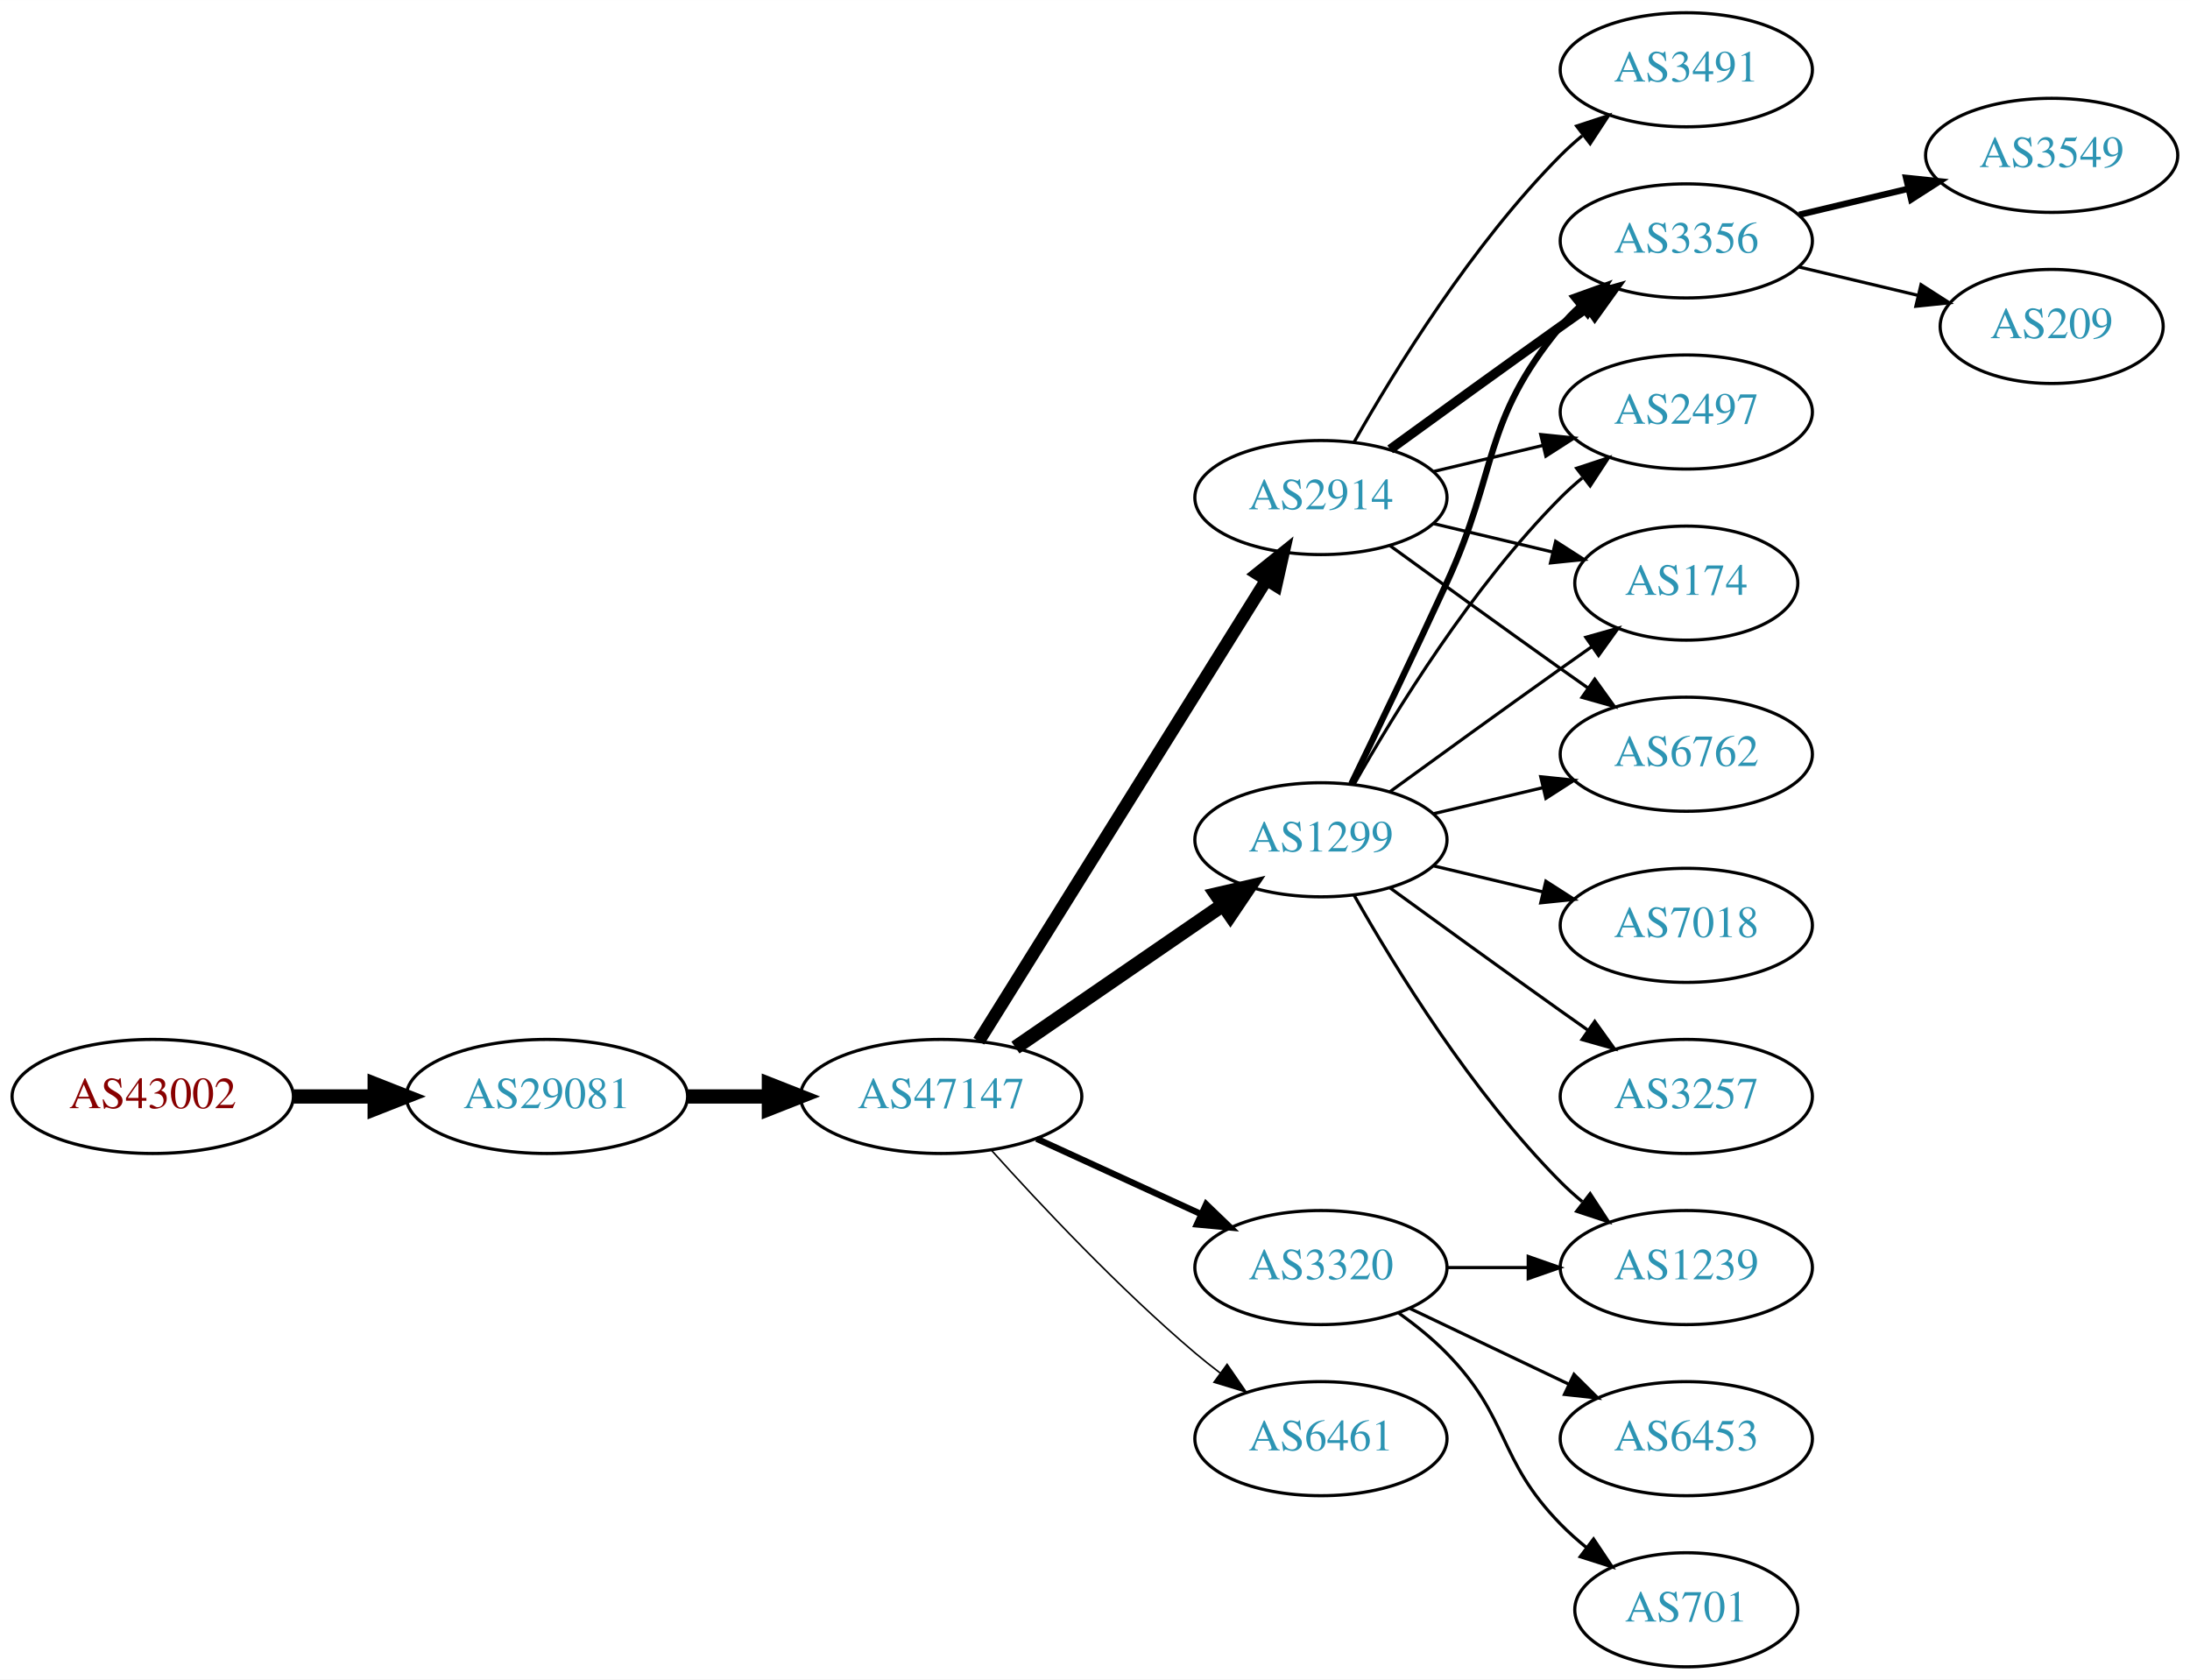
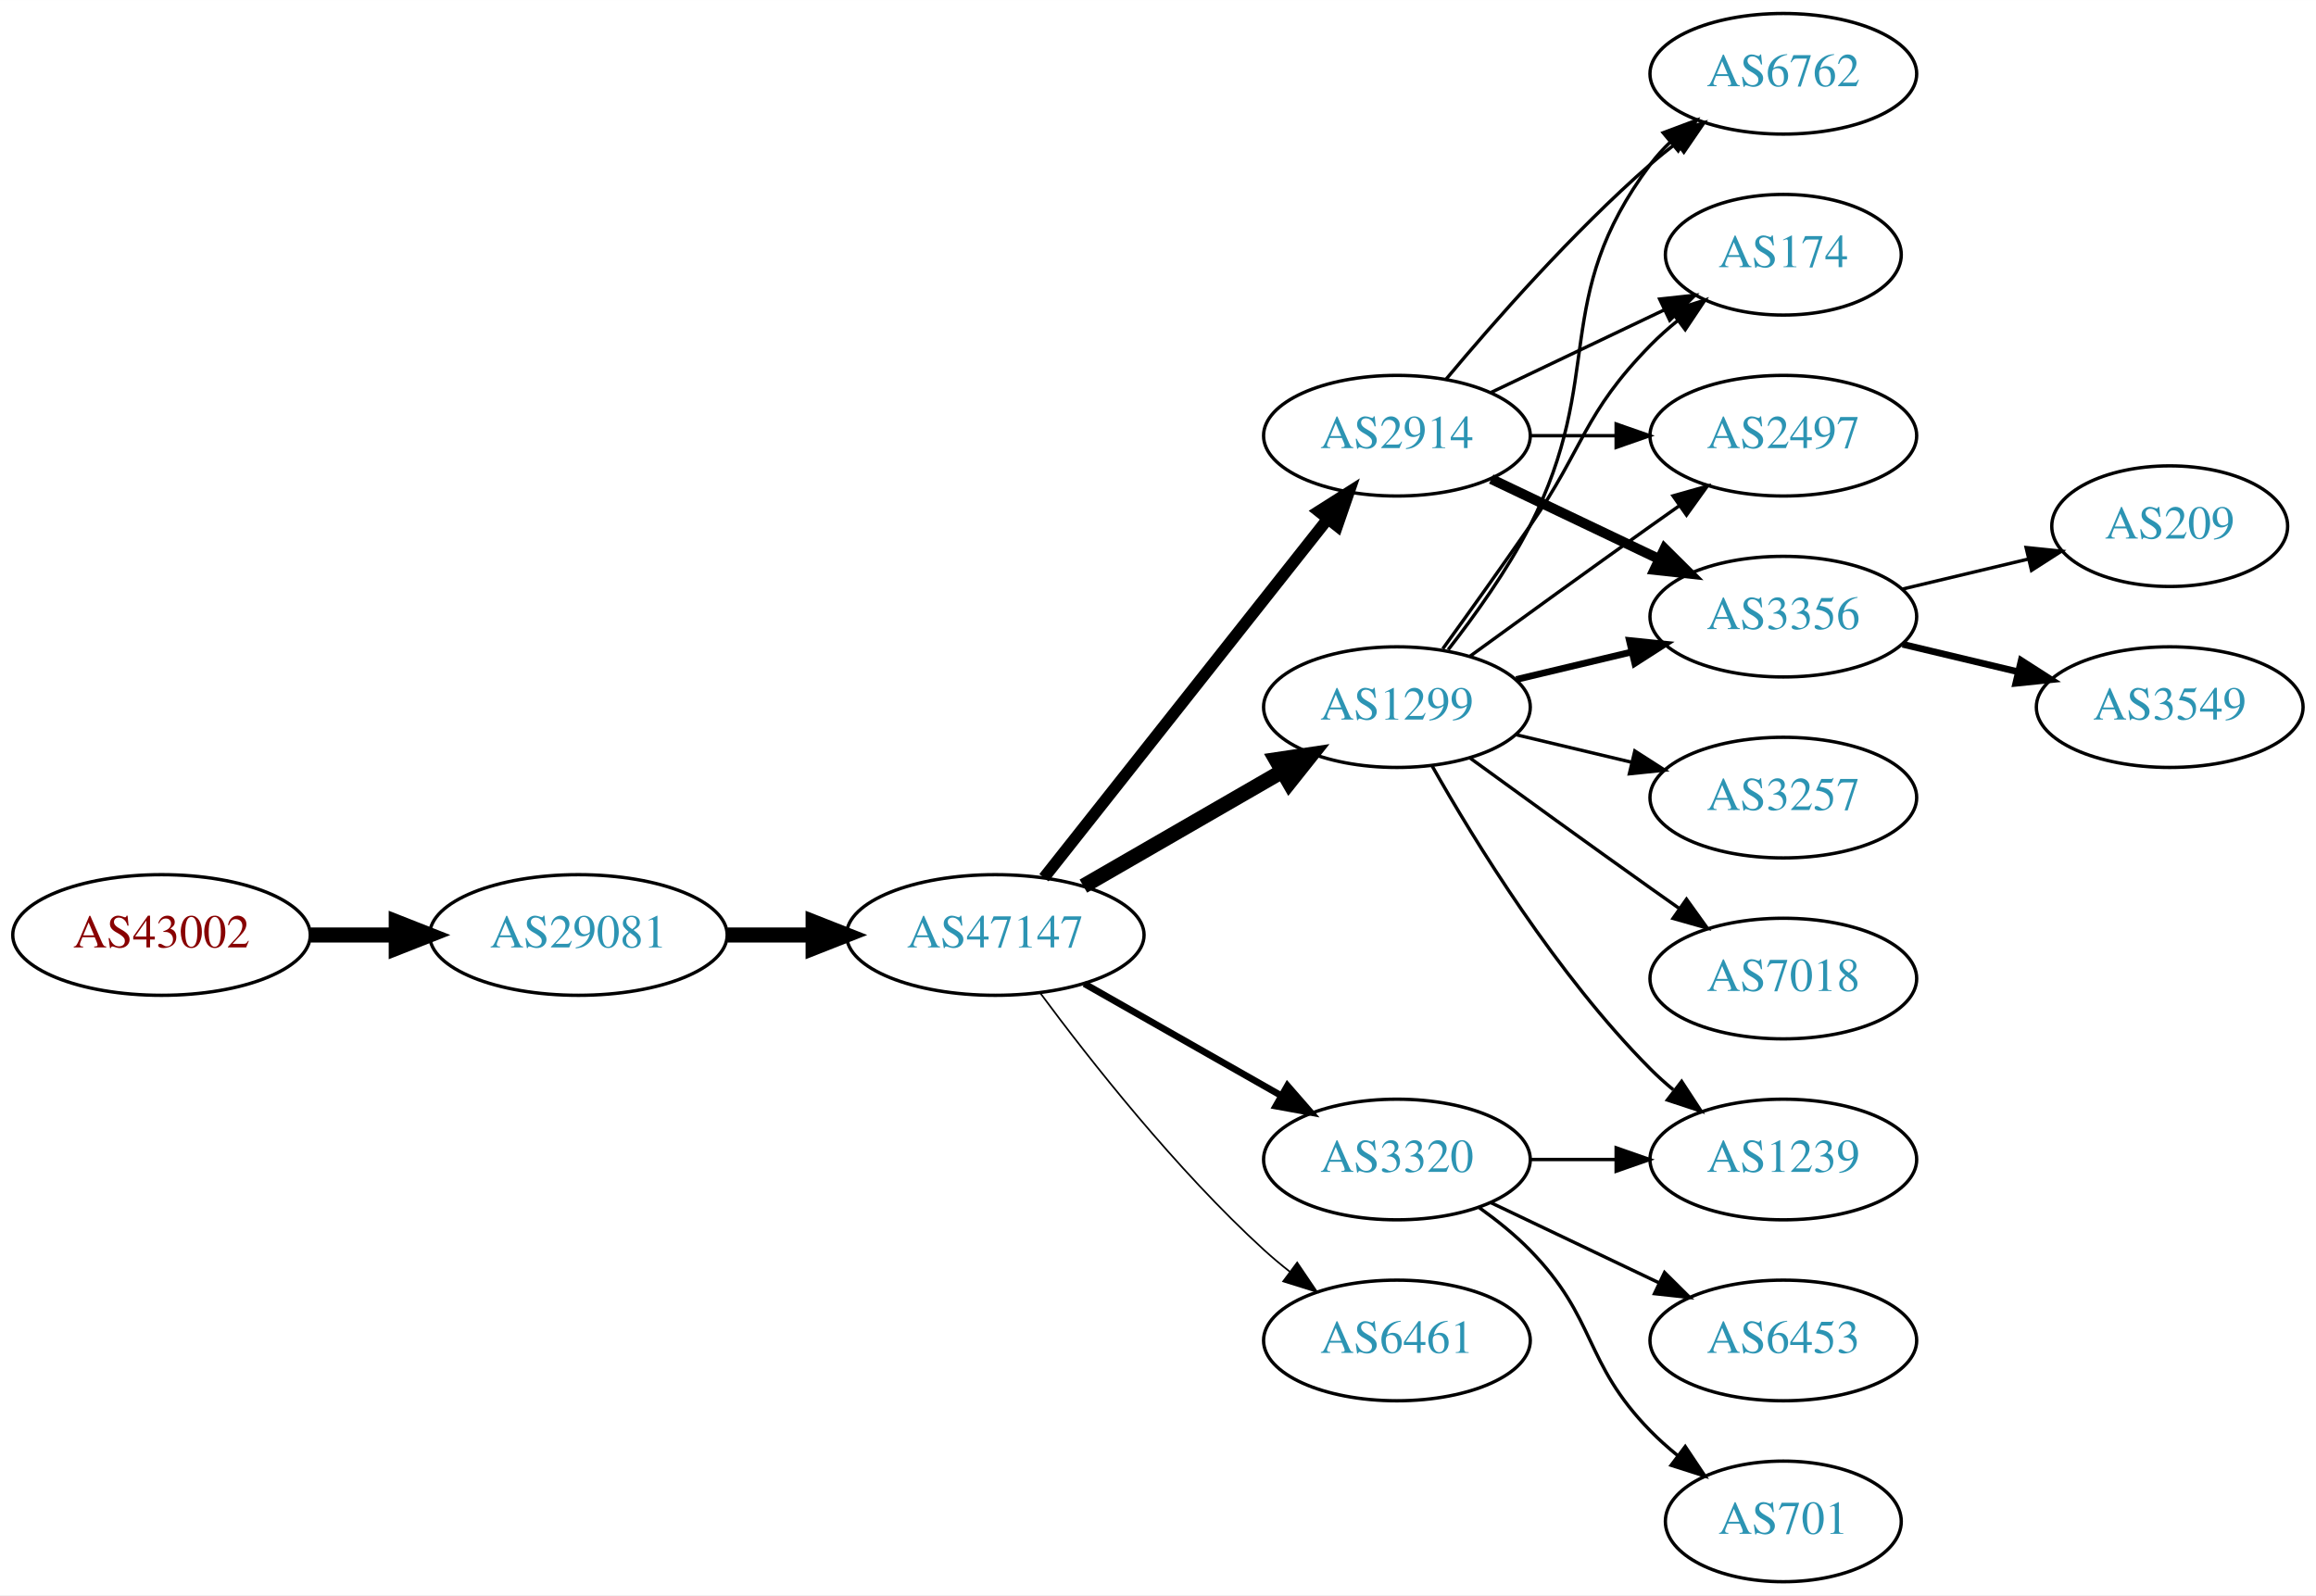
- <svg xmlns="http://www.w3.org/2000/svg" xmlns:xlink="http://www.w3.org/1999/xlink" width="691pt" height="530pt" viewBox="0.00 0.00 691.06 530.00">
-   <g id="graph0" class="graph" transform="scale(1 1) rotate(0) translate(4 526)">
-     <polygon fill="white" stroke="none" points="-4,4 -4,-526 687.055,-526 687.055,4 -4,4" />
+ <svg xmlns="http://www.w3.org/2000/svg" xmlns:xlink="http://www.w3.org/1999/xlink" width="691pt" height="476pt" viewBox="0.00 0.00 691.06 476.00">
+   <g id="graph0" class="graph" transform="scale(1 1) rotate(0) translate(4 472)">
+     <polygon fill="white" stroke="none" points="-4,4 -4,-472 687.055,-472 687.055,4 -4,4" />
    <g id="node1" class="node">
      <g id="a_node1">
        <a xlink:href="/asn/43002" xlink:title="AS43002 ~ Klipso GmbH [AT]">
-           <ellipse fill="#ffffff" stroke="black" cx="44.196" cy="-180" rx="44.393" ry="18" />
-           <text text-anchor="middle" x="44.196" y="-176.3" font-family="Times,serif" font-size="14.00" fill="#880000">AS43002</text>
+           <ellipse fill="#ffffff" stroke="black" cx="44.196" cy="-193" rx="44.393" ry="18" />
+           <text text-anchor="middle" x="44.196" y="-189.3" font-family="Times,serif" font-size="14.00" fill="#880000">AS43002</text>
        </a>
      </g>
    </g>
    <g id="node2" class="node">
      <g id="a_node2">
        <a xlink:href="/asn/29081" xlink:title="AS29081 ~ WVNET-AT-AS [AT]">
-           <ellipse fill="#ffffff" stroke="black" cx="168.588" cy="-180" rx="44.393" ry="18" />
-           <text text-anchor="middle" x="168.588" y="-176.3" font-family="Times,serif" font-size="14.00" fill="#2c94b3">AS29081</text>
+           <ellipse fill="#ffffff" stroke="black" cx="168.588" cy="-193" rx="44.393" ry="18" />
+           <text text-anchor="middle" x="168.588" y="-189.3" font-family="Times,serif" font-size="14.00" fill="#2c94b3">AS29081</text>
        </a>
      </g>
    </g>
    <g id="edge1" class="edge">
-       <path fill="none" stroke="black" stroke-width="4.5" d="M88.692,-180C96.898,-180 105.569,-180 114.041,-180" />
-       <polygon fill="black" stroke="black" stroke-width="4.5" points="114.233,-183.938 124.233,-180 114.233,-176.063 114.233,-183.938" />
+       <path fill="none" stroke="black" stroke-width="4.5" d="M88.692,-193C96.898,-193 105.569,-193 114.041,-193" />
+       <polygon fill="black" stroke="black" stroke-width="4.5" points="114.233,-196.938 124.233,-193 114.233,-189.063 114.233,-196.938" />
    </g>
    <g id="node3" class="node">
      <g id="a_node3">
        <a xlink:href="/asn/47147" xlink:title="AS47147 ~ ANEXIA Internetdienstleistungs GmbH [AT]">
-           <ellipse fill="#ffffff" stroke="black" cx="292.98" cy="-180" rx="44.393" ry="18" />
-           <text text-anchor="middle" x="292.98" y="-176.3" font-family="Times,serif" font-size="14.00" fill="#2c94b3">AS47147</text>
+           <ellipse fill="#ffffff" stroke="black" cx="292.98" cy="-193" rx="44.393" ry="18" />
+           <text text-anchor="middle" x="292.98" y="-189.3" font-family="Times,serif" font-size="14.00" fill="#2c94b3">AS47147</text>
        </a>
      </g>
    </g>
    <g id="edge2" class="edge">
-       <path fill="none" stroke="black" stroke-width="4.5" d="M213.084,-180C221.29,-180 229.961,-180 238.434,-180" />
-       <polygon fill="black" stroke="black" stroke-width="4.5" points="238.625,-183.938 248.625,-180 238.625,-176.063 238.625,-183.938" />
+       <path fill="none" stroke="black" stroke-width="4.5" d="M213.084,-193C221.29,-193 229.961,-193 238.434,-193" />
+       <polygon fill="black" stroke="black" stroke-width="4.5" points="238.625,-196.938 248.625,-193 238.625,-189.063 238.625,-196.938" />
    </g>
    <g id="node4" class="node">
      <g id="a_node4">
+         <a xlink:href="/asn/2914" xlink:title="AS2914 ~ NTT America, Inc. [US]">
+           <ellipse fill="#ffffff" stroke="black" cx="412.823" cy="-342" rx="39.794" ry="18" />
+           <text text-anchor="middle" x="412.823" y="-338.3" font-family="Times,serif" font-size="14.00" fill="#2c94b3">AS2914</text>
+         </a>
+       </g>
+     </g>
+     <g id="edge3" class="edge">
+       <path fill="none" stroke="black" stroke-width="3.5" d="M307.498,-210.092C328.276,-236.364 368.168,-286.802 392.149,-317.125" />
+       <polygon fill="black" stroke="black" stroke-width="3.5" points="389.514,-319.435 398.463,-325.107 395.004,-315.093 389.514,-319.435" />
+     </g>
+     <g id="node5" class="node">
+       <g id="a_node5">
+         <a xlink:href="/asn/6461" xlink:title="AS6461 ~ Zayo Bandwidth [US]">
+           <ellipse fill="#ffffff" stroke="black" cx="412.823" cy="-72" rx="39.794" ry="18" />
+           <text text-anchor="middle" x="412.823" y="-68.3" font-family="Times,serif" font-size="14.00" fill="#2c94b3">AS6461</text>
+         </a>
+       </g>
+     </g>
+     <g id="edge4" class="edge">
+       <path fill="none" stroke="black" stroke-width="0.5" d="M306.501,-175.531C321.18,-155.714 346.866,-123.036 373.176,-99 375.594,-96.792 378.199,-94.615 380.875,-92.513" />
+       <polygon fill="black" stroke="black" stroke-width="0.5" points="383.058,-95.251 388.995,-86.476 378.881,-89.633 383.058,-95.251" />
+     </g>
+     <g id="node6" class="node">
+       <g id="a_node6">
        <a xlink:href="/asn/1299" xlink:title="AS1299 ~ Telia Carrier [EU]">
          <ellipse fill="#ffffff" stroke="black" cx="412.823" cy="-261" rx="39.794" ry="18" />
          <text text-anchor="middle" x="412.823" y="-257.3" font-family="Times,serif" font-size="14.00" fill="#2c94b3">AS1299</text>
        </a>
      </g>
    </g>
-     <g id="edge3" class="edge">
-       <path fill="none" stroke="black" stroke-width="4.5" d="M316.423,-195.426C335.004,-208.198 361.565,-226.455 381.945,-240.463" />
-       <polygon fill="black" stroke="black" stroke-width="4.5" points="379.788,-243.758 390.259,-246.178 384.249,-237.269 379.788,-243.758" />
-     </g>
-     <g id="node5" class="node">
-       <g id="a_node5">
-         <a xlink:href="/asn/2914" xlink:title="AS2914 ~ NTT America, Inc. [US]">
-           <ellipse fill="#ffffff" stroke="black" cx="412.823" cy="-369" rx="39.794" ry="18" />
-           <text text-anchor="middle" x="412.823" y="-365.3" font-family="Times,serif" font-size="14.00" fill="#2c94b3">AS2914</text>
-         </a>
-       </g>
-     </g>
-     <g id="edge4" class="edge">
-       <path fill="none" stroke="black" stroke-width="4" d="M304.856,-197.442C325.639,-230.775 371.099,-303.686 395.528,-342.866" />
-       <polygon fill="black" stroke="black" stroke-width="4" points="392.713,-344.966 400.974,-351.6 398.653,-341.263 392.713,-344.966" />
-     </g>
-     <g id="node6" class="node">
-       <g id="a_node6">
+     <g id="edge5" class="edge">
+       <path fill="none" stroke="black" stroke-width="4.5" d="M319.261,-207.588C336.58,-217.582 359.731,-230.941 378.547,-241.799" />
+       <polygon fill="black" stroke="black" stroke-width="4.5" points="376.762,-245.314 387.391,-246.902 380.698,-238.493 376.762,-245.314" />
+     </g>
+     <g id="node7" class="node">
+       <g id="a_node7">
        <a xlink:href="/asn/3320" xlink:title="AS3320 ~ DTAG [DE]">
          <ellipse fill="#ffffff" stroke="black" cx="412.823" cy="-126" rx="39.794" ry="18" />
          <text text-anchor="middle" x="412.823" y="-122.3" font-family="Times,serif" font-size="14.00" fill="#2c94b3">AS3320</text>
        </a>
      </g>
    </g>
-     <g id="edge5" class="edge">
-       <path fill="none" stroke="black" stroke-width="2" d="M323.11,-166.652C338.721,-159.498 358.119,-150.609 374.791,-142.97" />
-       <polygon fill="black" stroke="black" stroke-width="2" points="376.61,-145.986 384.243,-138.638 373.694,-139.622 376.61,-145.986" />
-     </g>
-     <g id="node7" class="node">
-       <g id="a_node7">
-         <a xlink:href="/asn/6461" xlink:title="AS6461 ~ Zayo Bandwidth [US]">
-           <ellipse fill="#ffffff" stroke="black" cx="412.823" cy="-72" rx="39.794" ry="18" />
-           <text text-anchor="middle" x="412.823" y="-68.3" font-family="Times,serif" font-size="14.00" fill="#2c94b3">AS6461</text>
-         </a>
-       </g>
-     </g>
    <g id="edge6" class="edge">
-       <path fill="none" stroke="black" stroke-width="0.5" d="M308.913,-162.956C324.239,-145.903 349.175,-119.35 373.176,-99 375.674,-96.883 378.334,-94.768 381.045,-92.707" />
-       <polygon fill="black" stroke="black" stroke-width="0.5" points="383.212,-95.459 389.222,-86.734 379.082,-89.806 383.212,-95.459" />
+       <path fill="none" stroke="black" stroke-width="2" d="M319.55,-178.462C336.77,-168.672 359.655,-155.66 378.326,-145.045" />
+       <polygon fill="black" stroke="black" stroke-width="2" points="380.147,-148.036 387.11,-140.05 376.687,-141.95 380.147,-148.036" />
    </g>
    <g id="node8" class="node">
      <g id="a_node8">
-         <a xlink:href="/asn/3356" xlink:title="AS3356 ~ Level 3 Parent, LLC [US]">
-           <ellipse fill="#ffffff" stroke="black" cx="528.116" cy="-450" rx="39.794" ry="18" />
-           <text text-anchor="middle" x="528.116" y="-446.3" font-family="Times,serif" font-size="14.00" fill="#2c94b3">AS3356</text>
+         <a xlink:href="/asn/174" xlink:title="AS174 ~ Cogent Communications [US]">
+           <ellipse fill="#ffffff" stroke="black" cx="528.116" cy="-396" rx="35.194" ry="18" />
+           <text text-anchor="middle" x="528.116" y="-392.3" font-family="Times,serif" font-size="14.00" fill="#2c94b3">AS174</text>
        </a>
      </g>
    </g>
    <g id="edge7" class="edge">
-       <path fill="none" stroke="black" stroke-width="2" d="M422.404,-278.633C430.328,-294.998 442.364,-320.065 452.469,-342 468.953,-377.781 463.405,-392.606 488.469,-423 490.325,-425.25 492.412,-427.396 494.631,-429.424" />
-       <polygon fill="black" stroke="black" stroke-width="2" points="492.566,-432.256 502.535,-435.844 496.979,-426.823 492.566,-432.256" />
+       <path fill="none" stroke="black" d="M440.959,-354.934C456.391,-362.29 475.877,-371.577 492.412,-379.459" />
+       <polygon fill="black" stroke="black" points="491.221,-382.768 501.754,-383.911 494.232,-376.449 491.221,-382.768" />
    </g>
    <g id="node9" class="node">
      <g id="a_node9">
        <a xlink:href="/asn/2497" xlink:title="AS2497 ~ Internet Initiative Japan Inc. [JP]">
-           <ellipse fill="#ffffff" stroke="black" cx="528.116" cy="-396" rx="39.794" ry="18" />
-           <text text-anchor="middle" x="528.116" y="-392.3" font-family="Times,serif" font-size="14.00" fill="#2c94b3">AS2497</text>
+           <ellipse fill="#ffffff" stroke="black" cx="528.116" cy="-342" rx="39.794" ry="18" />
+           <text text-anchor="middle" x="528.116" y="-338.3" font-family="Times,serif" font-size="14.00" fill="#2c94b3">AS2497</text>
        </a>
      </g>
    </g>
    <g id="edge8" class="edge">
-       <path fill="none" stroke="black" d="M423.283,-278.49C436.065,-301.096 460.497,-340.886 488.469,-369 490.58,-371.121 492.876,-373.188 495.262,-375.171" />
-       <polygon fill="black" stroke="black" points="493.514,-378.242 503.577,-381.556 497.777,-372.69 493.514,-378.242" />
+       <path fill="none" stroke="black" d="M452.495,-342C460.698,-342 469.462,-342 477.994,-342" />
+       <polygon fill="black" stroke="black" points="478.233,-345.5 488.233,-342 478.233,-338.5 478.233,-345.5" />
    </g>
    <g id="node10" class="node">
      <g id="a_node10">
-         <a xlink:href="/asn/7018" xlink:title="AS7018 ~ AT&amp;T Services, Inc. [US]">
-           <ellipse fill="#ffffff" stroke="black" cx="528.116" cy="-234" rx="39.794" ry="18" />
-           <text text-anchor="middle" x="528.116" y="-230.3" font-family="Times,serif" font-size="14.00" fill="#2c94b3">AS7018</text>
+         <a xlink:href="/asn/3356" xlink:title="AS3356 ~ Level 3 Parent, LLC [US]">
+           <ellipse fill="#ffffff" stroke="black" cx="528.116" cy="-288" rx="39.794" ry="18" />
+           <text text-anchor="middle" x="528.116" y="-284.3" font-family="Times,serif" font-size="14.00" fill="#2c94b3">AS3356</text>
        </a>
      </g>
    </g>
    <g id="edge9" class="edge">
-       <path fill="none" stroke="black" d="M448.43,-252.752C459.301,-250.162 471.456,-247.265 482.898,-244.538" />
-       <polygon fill="black" stroke="black" points="483.804,-247.92 492.721,-242.197 482.182,-241.111 483.804,-247.92" />
+       <path fill="none" stroke="black" stroke-width="3" d="M440.959,-329.066C455.953,-321.919 474.774,-312.948 490.998,-305.215" />
+       <polygon fill="black" stroke="black" stroke-width="3" points="492.68,-308.291 500.201,-300.829 489.668,-301.972 492.68,-308.291" />
    </g>
    <g id="node11" class="node">
      <g id="a_node11">
+         <a xlink:href="/asn/6762" xlink:title="AS6762 ~ TELECOM ITALIA SPARKLE S.p.A. [IT]">
+           <ellipse fill="#ffffff" stroke="black" cx="528.116" cy="-450" rx="39.794" ry="18" />
+           <text text-anchor="middle" x="528.116" y="-446.3" font-family="Times,serif" font-size="14.00" fill="#2c94b3">AS6762</text>
+         </a>
+       </g>
+     </g>
+     <g id="edge10" class="edge">
+       <path fill="none" stroke="black" d="M427.453,-358.817C441.736,-375.929 465.282,-402.745 488.469,-423 490.935,-425.154 493.574,-427.294 496.271,-429.372" />
+       <polygon fill="black" stroke="black" points="494.296,-432.264 504.425,-435.37 498.444,-426.625 494.296,-432.264" />
+     </g>
+     <g id="edge14" class="edge">
+       <path fill="none" stroke="black" d="M426.502,-278.406C434.118,-288.937 443.95,-302.67 452.469,-315 468.865,-338.731 468.297,-348.383 488.469,-369 490.949,-371.534 493.695,-373.983 496.548,-376.304" />
+       <polygon fill="black" stroke="black" points="494.639,-379.248 504.733,-382.468 498.85,-373.657 494.639,-379.248" />
+     </g>
+     <g id="edge13" class="edge">
+       <path fill="none" stroke="black" d="M434.671,-276.222C449.605,-287.091 470.219,-302.025 488.469,-315 491.29,-317.005 494.233,-319.085 497.181,-321.159" />
+       <polygon fill="black" stroke="black" points="495.208,-324.05 505.406,-326.926 499.227,-318.319 495.208,-324.05" />
+     </g>
+     <g id="edge11" class="edge">
+       <path fill="none" stroke="black" stroke-width="2" d="M448.43,-269.248C459.301,-271.838 471.456,-274.735 482.898,-277.462" />
+       <polygon fill="black" stroke="black" stroke-width="2" points="482.182,-280.889 492.721,-279.803 483.804,-274.08 482.182,-280.889" />
+     </g>
+     <g id="edge12" class="edge">
+       <path fill="none" stroke="black" d="M428.12,-278.14C436.106,-288.353 445.767,-301.853 452.469,-315 475.45,-360.077 458.198,-382.458 488.469,-423 490.214,-425.336 492.221,-427.545 494.385,-429.617" />
+       <polygon fill="black" stroke="black" points="492.262,-432.405 502.185,-436.118 496.744,-427.027 492.262,-432.405" />
+     </g>
+     <g id="node12" class="node">
+       <g id="a_node12">
        <a xlink:href="/asn/1239" xlink:title="AS1239 ~ Sprint [US]">
          <ellipse fill="#ffffff" stroke="black" cx="528.116" cy="-126" rx="39.794" ry="18" />
          <text text-anchor="middle" x="528.116" y="-122.3" font-family="Times,serif" font-size="14.00" fill="#2c94b3">AS1239</text>
        </a>
      </g>
    </g>
-     <g id="edge10" class="edge">
+     <g id="edge15" class="edge">
      <path fill="none" stroke="black" d="M423.283,-243.51C436.065,-220.904 460.497,-181.114 488.469,-153 490.58,-150.879 492.876,-148.812 495.262,-146.829" />
      <polygon fill="black" stroke="black" points="497.777,-149.31 503.577,-140.444 493.514,-143.758 497.777,-149.31" />
    </g>
-     <g id="node12" class="node">
-       <g id="a_node12">
-         <a xlink:href="/asn/174" xlink:title="AS174 ~ Cogent Communications [US]">
-           <ellipse fill="#ffffff" stroke="black" cx="528.116" cy="-342" rx="35.194" ry="18" />
-           <text text-anchor="middle" x="528.116" y="-338.3" font-family="Times,serif" font-size="14.00" fill="#2c94b3">AS174</text>
-         </a>
-       </g>
-     </g>
-     <g id="edge11" class="edge">
-       <path fill="none" stroke="black" d="M434.671,-276.222C449.605,-287.091 470.219,-302.025 488.469,-315 491.68,-317.282 495.049,-319.661 498.403,-322.018" />
-       <polygon fill="black" stroke="black" points="496.415,-324.899 506.614,-327.77 500.432,-319.166 496.415,-324.899" />
-     </g>
    <g id="node13" class="node">
      <g id="a_node13">
-         <a xlink:href="/asn/3257" xlink:title="AS3257 ~ GTT [DE]">
+         <a xlink:href="/asn/7018" xlink:title="AS7018 ~ AT&amp;T Services, Inc. [US]">
          <ellipse fill="#ffffff" stroke="black" cx="528.116" cy="-180" rx="39.794" ry="18" />
-           <text text-anchor="middle" x="528.116" y="-176.3" font-family="Times,serif" font-size="14.00" fill="#2c94b3">AS3257</text>
-         </a>
-       </g>
-     </g>
-     <g id="edge12" class="edge">
+           <text text-anchor="middle" x="528.116" y="-176.3" font-family="Times,serif" font-size="14.00" fill="#2c94b3">AS7018</text>
+         </a>
+       </g>
+     </g>
+     <g id="edge16" class="edge">
      <path fill="none" stroke="black" d="M434.671,-245.778C449.605,-234.909 470.219,-219.975 488.469,-207 491.29,-204.995 494.233,-202.915 497.181,-200.841" />
      <polygon fill="black" stroke="black" points="499.227,-203.681 505.406,-195.074 495.208,-197.95 499.227,-203.681" />
    </g>
    <g id="node14" class="node">
      <g id="a_node14">
-         <a xlink:href="/asn/6762" xlink:title="AS6762 ~ TELECOM ITALIA SPARKLE S.p.A. [IT]">
-           <ellipse fill="#ffffff" stroke="black" cx="528.116" cy="-288" rx="39.794" ry="18" />
-           <text text-anchor="middle" x="528.116" y="-284.3" font-family="Times,serif" font-size="14.00" fill="#2c94b3">AS6762</text>
-         </a>
-       </g>
-     </g>
-     <g id="edge13" class="edge">
-       <path fill="none" stroke="black" d="M448.43,-269.248C459.301,-271.838 471.456,-274.735 482.898,-277.462" />
-       <polygon fill="black" stroke="black" points="482.182,-280.889 492.721,-279.803 483.804,-274.08 482.182,-280.889" />
-     </g>
-     <g id="edge14" class="edge">
-       <path fill="none" stroke="black" stroke-width="3" d="M434.671,-384.222C449.605,-395.091 470.219,-410.025 488.469,-423 491.29,-425.005 494.233,-427.085 497.181,-429.159" />
-       <polygon fill="black" stroke="black" stroke-width="3" points="495.208,-432.05 505.406,-434.926 499.227,-426.319 495.208,-432.05" />
-     </g>
-     <g id="edge15" class="edge">
-       <path fill="none" stroke="black" d="M448.43,-377.248C459.301,-379.838 471.456,-382.735 482.898,-385.462" />
-       <polygon fill="black" stroke="black" points="482.182,-388.889 492.721,-387.803 483.804,-382.08 482.182,-388.889" />
-     </g>
-     <g id="edge16" class="edge">
-       <path fill="none" stroke="black" d="M448.43,-360.752C460.225,-357.942 473.529,-354.771 485.797,-351.847" />
-       <polygon fill="black" stroke="black" points="486.886,-355.186 495.802,-349.463 485.263,-348.376 486.886,-355.186" />
-     </g>
-     <g id="edge18" class="edge">
-       <path fill="none" stroke="black" d="M434.671,-353.778C449.605,-342.909 470.219,-327.975 488.469,-315 491.29,-312.995 494.233,-310.915 497.181,-308.841" />
-       <polygon fill="black" stroke="black" points="499.227,-311.681 505.406,-303.074 495.208,-305.95 499.227,-311.681" />
-     </g>
-     <g id="node15" class="node">
-       <g id="a_node15">
-         <a xlink:href="/asn/3491" xlink:title="AS3491 ~ PCCW Global, Inc. [US]">
-           <ellipse fill="#ffffff" stroke="black" cx="528.116" cy="-504" rx="39.794" ry="18" />
-           <text text-anchor="middle" x="528.116" y="-500.3" font-family="Times,serif" font-size="14.00" fill="#2c94b3">AS3491</text>
+         <a xlink:href="/asn/3257" xlink:title="AS3257 ~ GTT [DE]">
+           <ellipse fill="#ffffff" stroke="black" cx="528.116" cy="-234" rx="39.794" ry="18" />
+           <text text-anchor="middle" x="528.116" y="-230.3" font-family="Times,serif" font-size="14.00" fill="#2c94b3">AS3257</text>
        </a>
      </g>
    </g>
    <g id="edge17" class="edge">
-       <path fill="none" stroke="black" d="M423.283,-386.49C436.065,-409.096 460.497,-448.886 488.469,-477 490.58,-479.121 492.876,-481.188 495.262,-483.171" />
-       <polygon fill="black" stroke="black" points="493.514,-486.242 503.577,-489.556 497.777,-480.69 493.514,-486.242" />
-     </g>
-     <g id="edge20" class="edge">
+       <path fill="none" stroke="black" d="M448.43,-252.752C459.301,-250.162 471.456,-247.265 482.898,-244.538" />
+       <polygon fill="black" stroke="black" points="483.804,-247.92 492.721,-242.197 482.182,-241.111 483.804,-247.92" />
+     </g>
+     <g id="edge21" class="edge">
      <path fill="none" stroke="black" d="M452.495,-126C460.698,-126 469.462,-126 477.994,-126" />
      <polygon fill="black" stroke="black" points="478.233,-129.5 488.233,-126 478.233,-122.5 478.233,-129.5" />
-     </g>
-     <g id="node16" class="node">
-       <g id="a_node16">
-         <a xlink:href="/asn/6453" xlink:title="AS6453 ~ TATA COMMUNICATIONS (AMERICA) INC [US]">
-           <ellipse fill="#ffffff" stroke="black" cx="528.116" cy="-72" rx="39.794" ry="18" />
-           <text text-anchor="middle" x="528.116" y="-68.3" font-family="Times,serif" font-size="14.00" fill="#2c94b3">AS6453</text>
-         </a>
-       </g>
-     </g>
-     <g id="edge19" class="edge">
-       <path fill="none" stroke="black" d="M440.959,-113.066C455.953,-105.919 474.774,-96.948 490.998,-89.215" />
-       <polygon fill="black" stroke="black" points="492.68,-92.291 500.201,-84.829 489.668,-85.972 492.68,-92.291" />
    </g>
    <g id="node17" class="node">
      <g id="a_node17">
        <a xlink:href="/asn/701" xlink:title="AS701 ~ UUNET [US]">
          <ellipse fill="#ffffff" stroke="black" cx="528.116" cy="-18" rx="35.194" ry="18" />
          <text text-anchor="middle" x="528.116" y="-14.3" font-family="Times,serif" font-size="14.00" fill="#2c94b3">AS701</text>
        </a>
      </g>
    </g>
-     <g id="edge21" class="edge">
+     <g id="edge20" class="edge">
      <path fill="none" stroke="black" d="M437.417,-111.611C442.673,-107.852 448.005,-103.563 452.469,-99 472.642,-78.383 468.297,-65.617 488.469,-45 490.949,-42.466 493.695,-40.017 496.548,-37.696" />
      <polygon fill="black" stroke="black" points="498.85,-40.343 504.733,-31.532 494.639,-34.752 498.85,-40.343" />
    </g>
    <g id="node18" class="node">
      <g id="a_node18">
+         <a xlink:href="/asn/6453" xlink:title="AS6453 ~ TATA COMMUNICATIONS (AMERICA) INC [US]">
+           <ellipse fill="#ffffff" stroke="black" cx="528.116" cy="-72" rx="39.794" ry="18" />
+           <text text-anchor="middle" x="528.116" y="-68.3" font-family="Times,serif" font-size="14.00" fill="#2c94b3">AS6453</text>
+         </a>
+       </g>
+     </g>
+     <g id="edge22" class="edge">
+       <path fill="none" stroke="black" d="M440.959,-113.066C455.953,-105.919 474.774,-96.948 490.998,-89.215" />
+       <polygon fill="black" stroke="black" points="492.68,-92.291 500.201,-84.829 489.668,-85.972 492.68,-92.291" />
+     </g>
+     <g id="node15" class="node">
+       <g id="a_node15">
+         <a xlink:href="/asn/209" xlink:title="AS209 ~ CenturyLink Communications, LLC [US]">
+           <ellipse fill="#ffffff" stroke="black" cx="643.409" cy="-315" rx="35.194" ry="18" />
+           <text text-anchor="middle" x="643.409" y="-311.3" font-family="Times,serif" font-size="14.00" fill="#2c94b3">AS209</text>
+         </a>
+       </g>
+     </g>
+     <g id="edge18" class="edge">
+       <path fill="none" stroke="black" d="M563.723,-296.248C575.518,-299.058 588.822,-302.229 601.09,-305.153" />
+       <polygon fill="black" stroke="black" points="600.556,-308.624 611.095,-307.537 602.179,-301.814 600.556,-308.624" />
+     </g>
+     <g id="node16" class="node">
+       <g id="a_node16">
        <a xlink:href="/asn/3549" xlink:title="AS3549 ~ Level 3 Parent, LLC [US]">
-           <ellipse fill="#ffffff" stroke="black" cx="643.409" cy="-477" rx="39.794" ry="18" />
-           <text text-anchor="middle" x="643.409" y="-473.3" font-family="Times,serif" font-size="14.00" fill="#2c94b3">AS3549</text>
-         </a>
-       </g>
-     </g>
-     <g id="edge22" class="edge">
-       <path fill="none" stroke="black" stroke-width="2" d="M563.723,-458.248C574.594,-460.838 586.749,-463.735 598.191,-466.462" />
-       <polygon fill="black" stroke="black" stroke-width="2" points="597.475,-469.889 608.014,-468.803 599.097,-463.08 597.475,-469.889" />
-     </g>
-     <g id="node19" class="node">
-       <g id="a_node19">
-         <a xlink:href="/asn/209" xlink:title="AS209 ~ CenturyLink Communications, LLC [US]">
-           <ellipse fill="#ffffff" stroke="black" cx="643.409" cy="-423" rx="35.194" ry="18" />
-           <text text-anchor="middle" x="643.409" y="-419.3" font-family="Times,serif" font-size="14.00" fill="#2c94b3">AS209</text>
-         </a>
-       </g>
-     </g>
-     <g id="edge23" class="edge">
-       <path fill="none" stroke="black" d="M563.723,-441.752C575.518,-438.942 588.822,-435.771 601.09,-432.847" />
-       <polygon fill="black" stroke="black" points="602.179,-436.186 611.095,-430.463 600.556,-429.376 602.179,-436.186" />
+           <ellipse fill="#ffffff" stroke="black" cx="643.409" cy="-261" rx="39.794" ry="18" />
+           <text text-anchor="middle" x="643.409" y="-257.3" font-family="Times,serif" font-size="14.00" fill="#2c94b3">AS3549</text>
+         </a>
+       </g>
+     </g>
+     <g id="edge19" class="edge">
+       <path fill="none" stroke="black" stroke-width="2" d="M563.723,-279.752C574.594,-277.162 586.749,-274.265 598.191,-271.538" />
+       <polygon fill="black" stroke="black" stroke-width="2" points="599.097,-274.92 608.014,-269.197 597.475,-268.111 599.097,-274.92" />
    </g>
  </g>
</svg>
